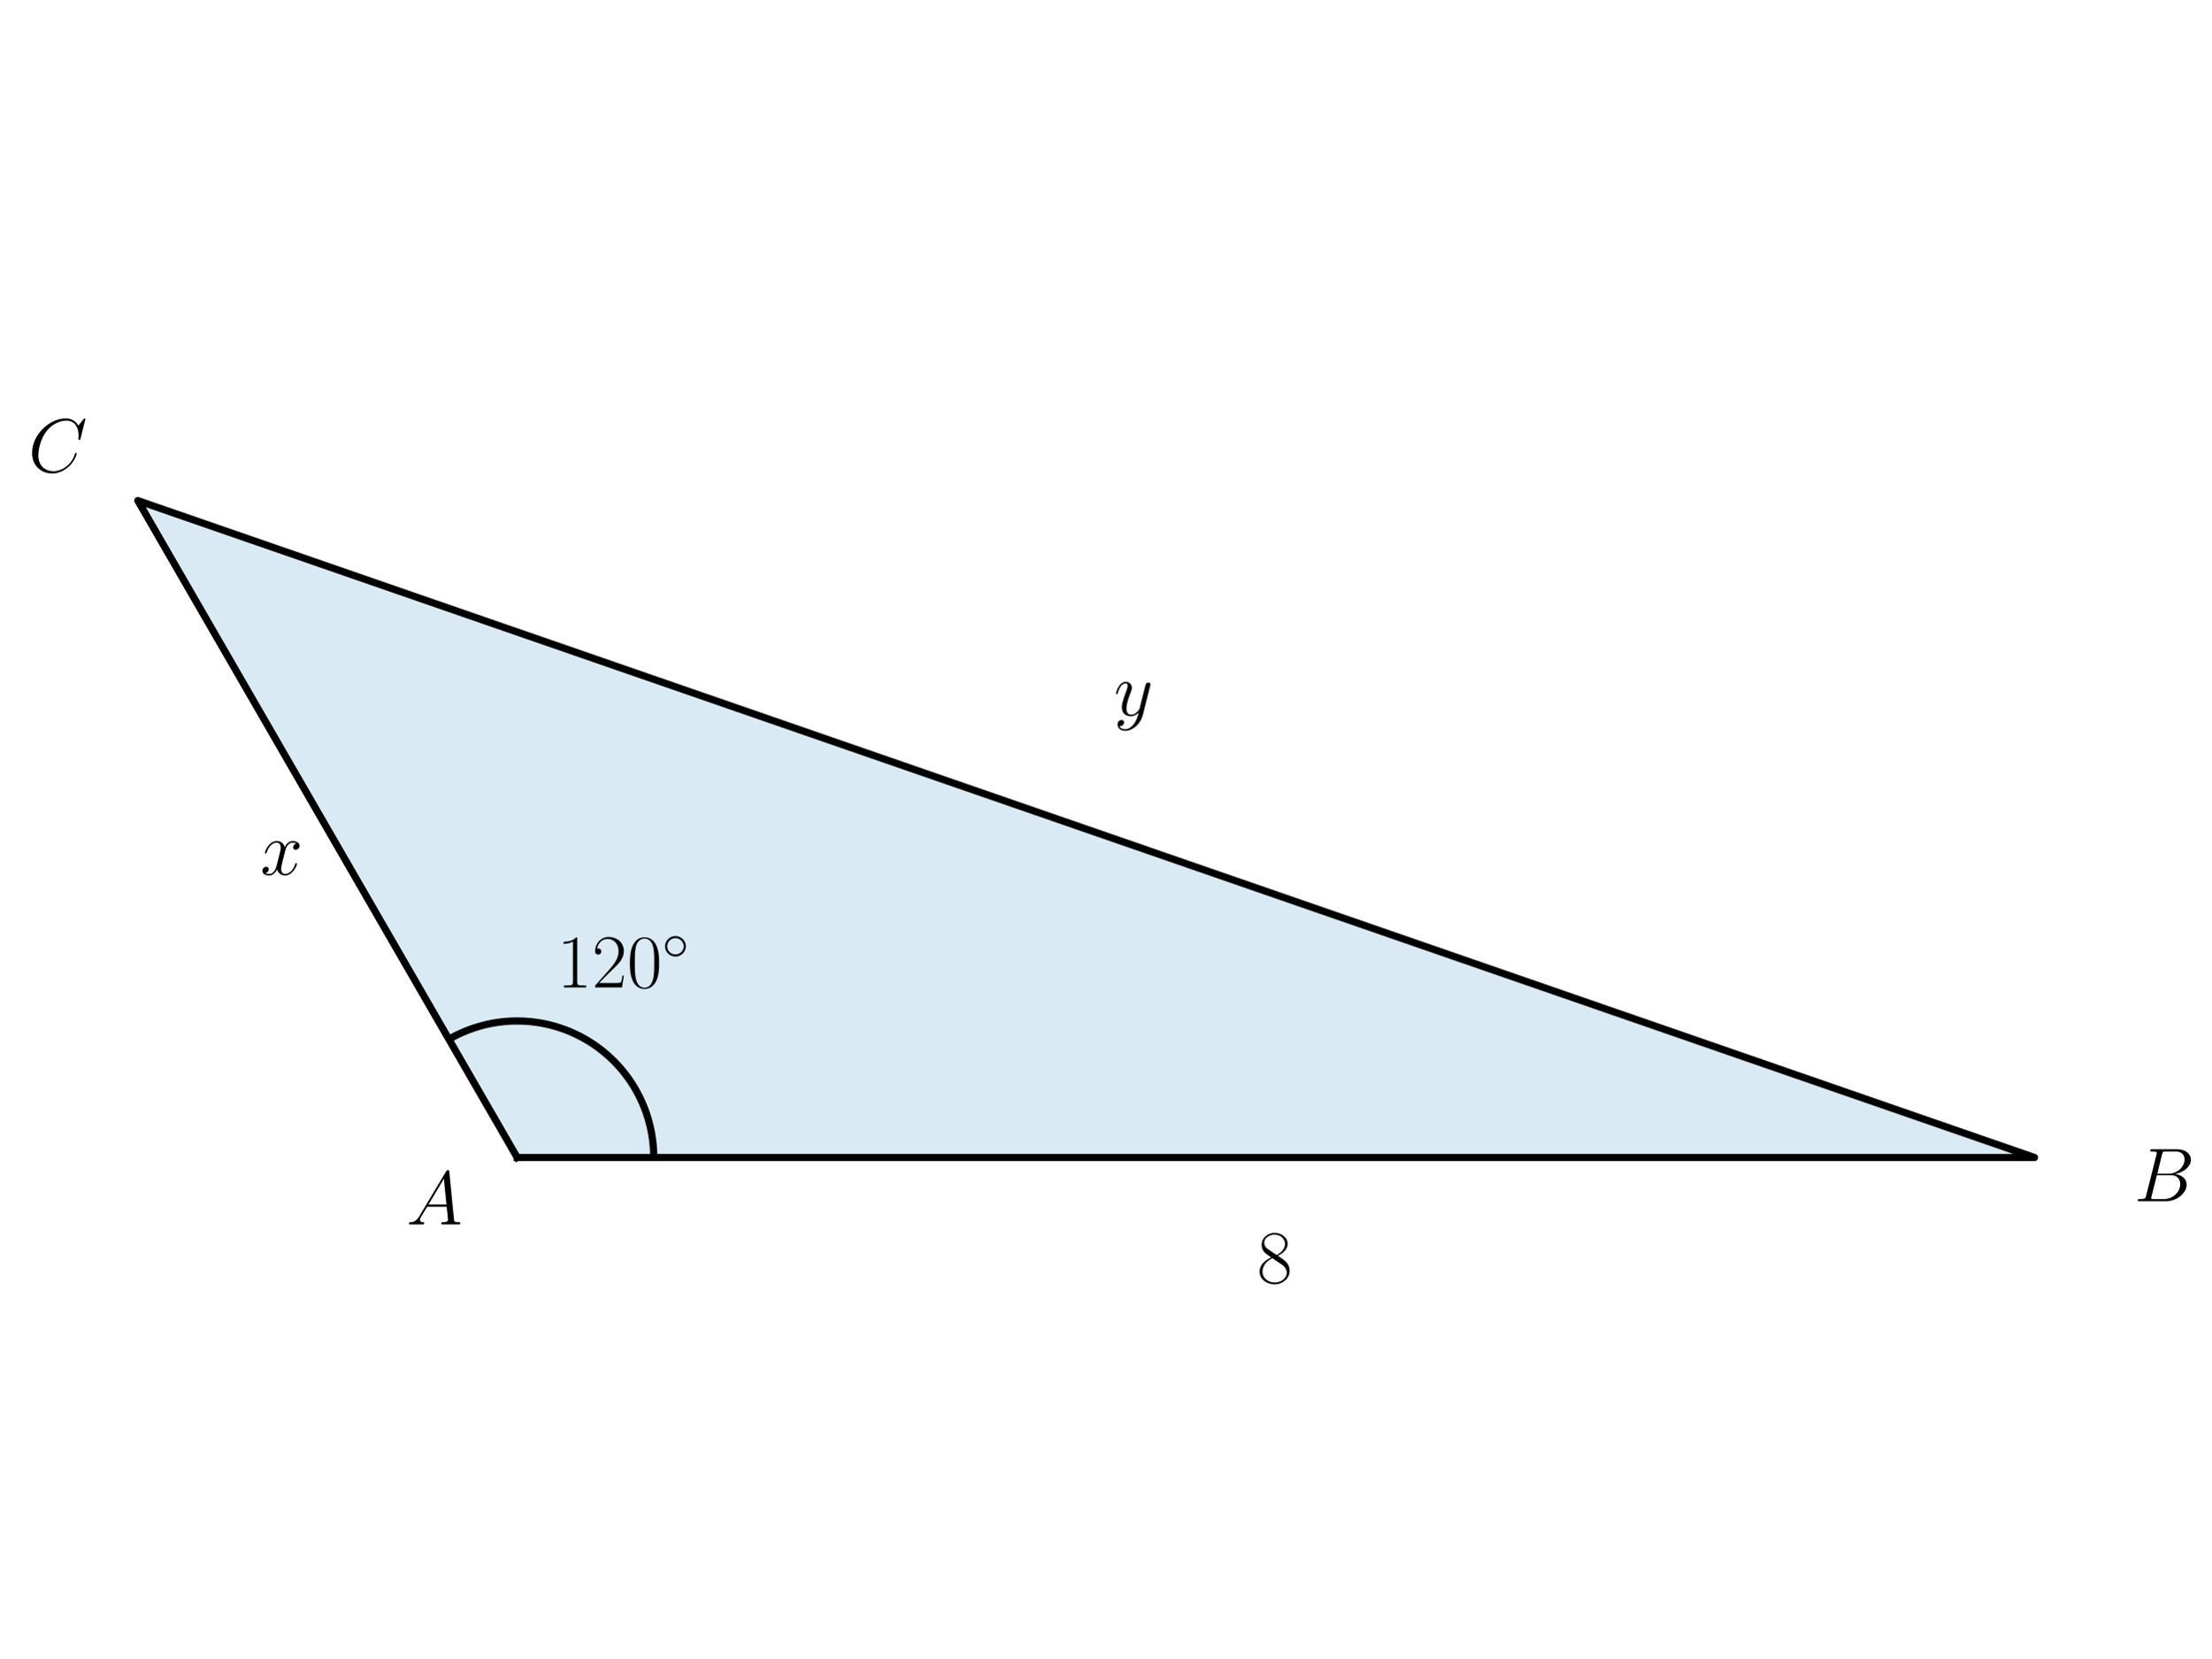
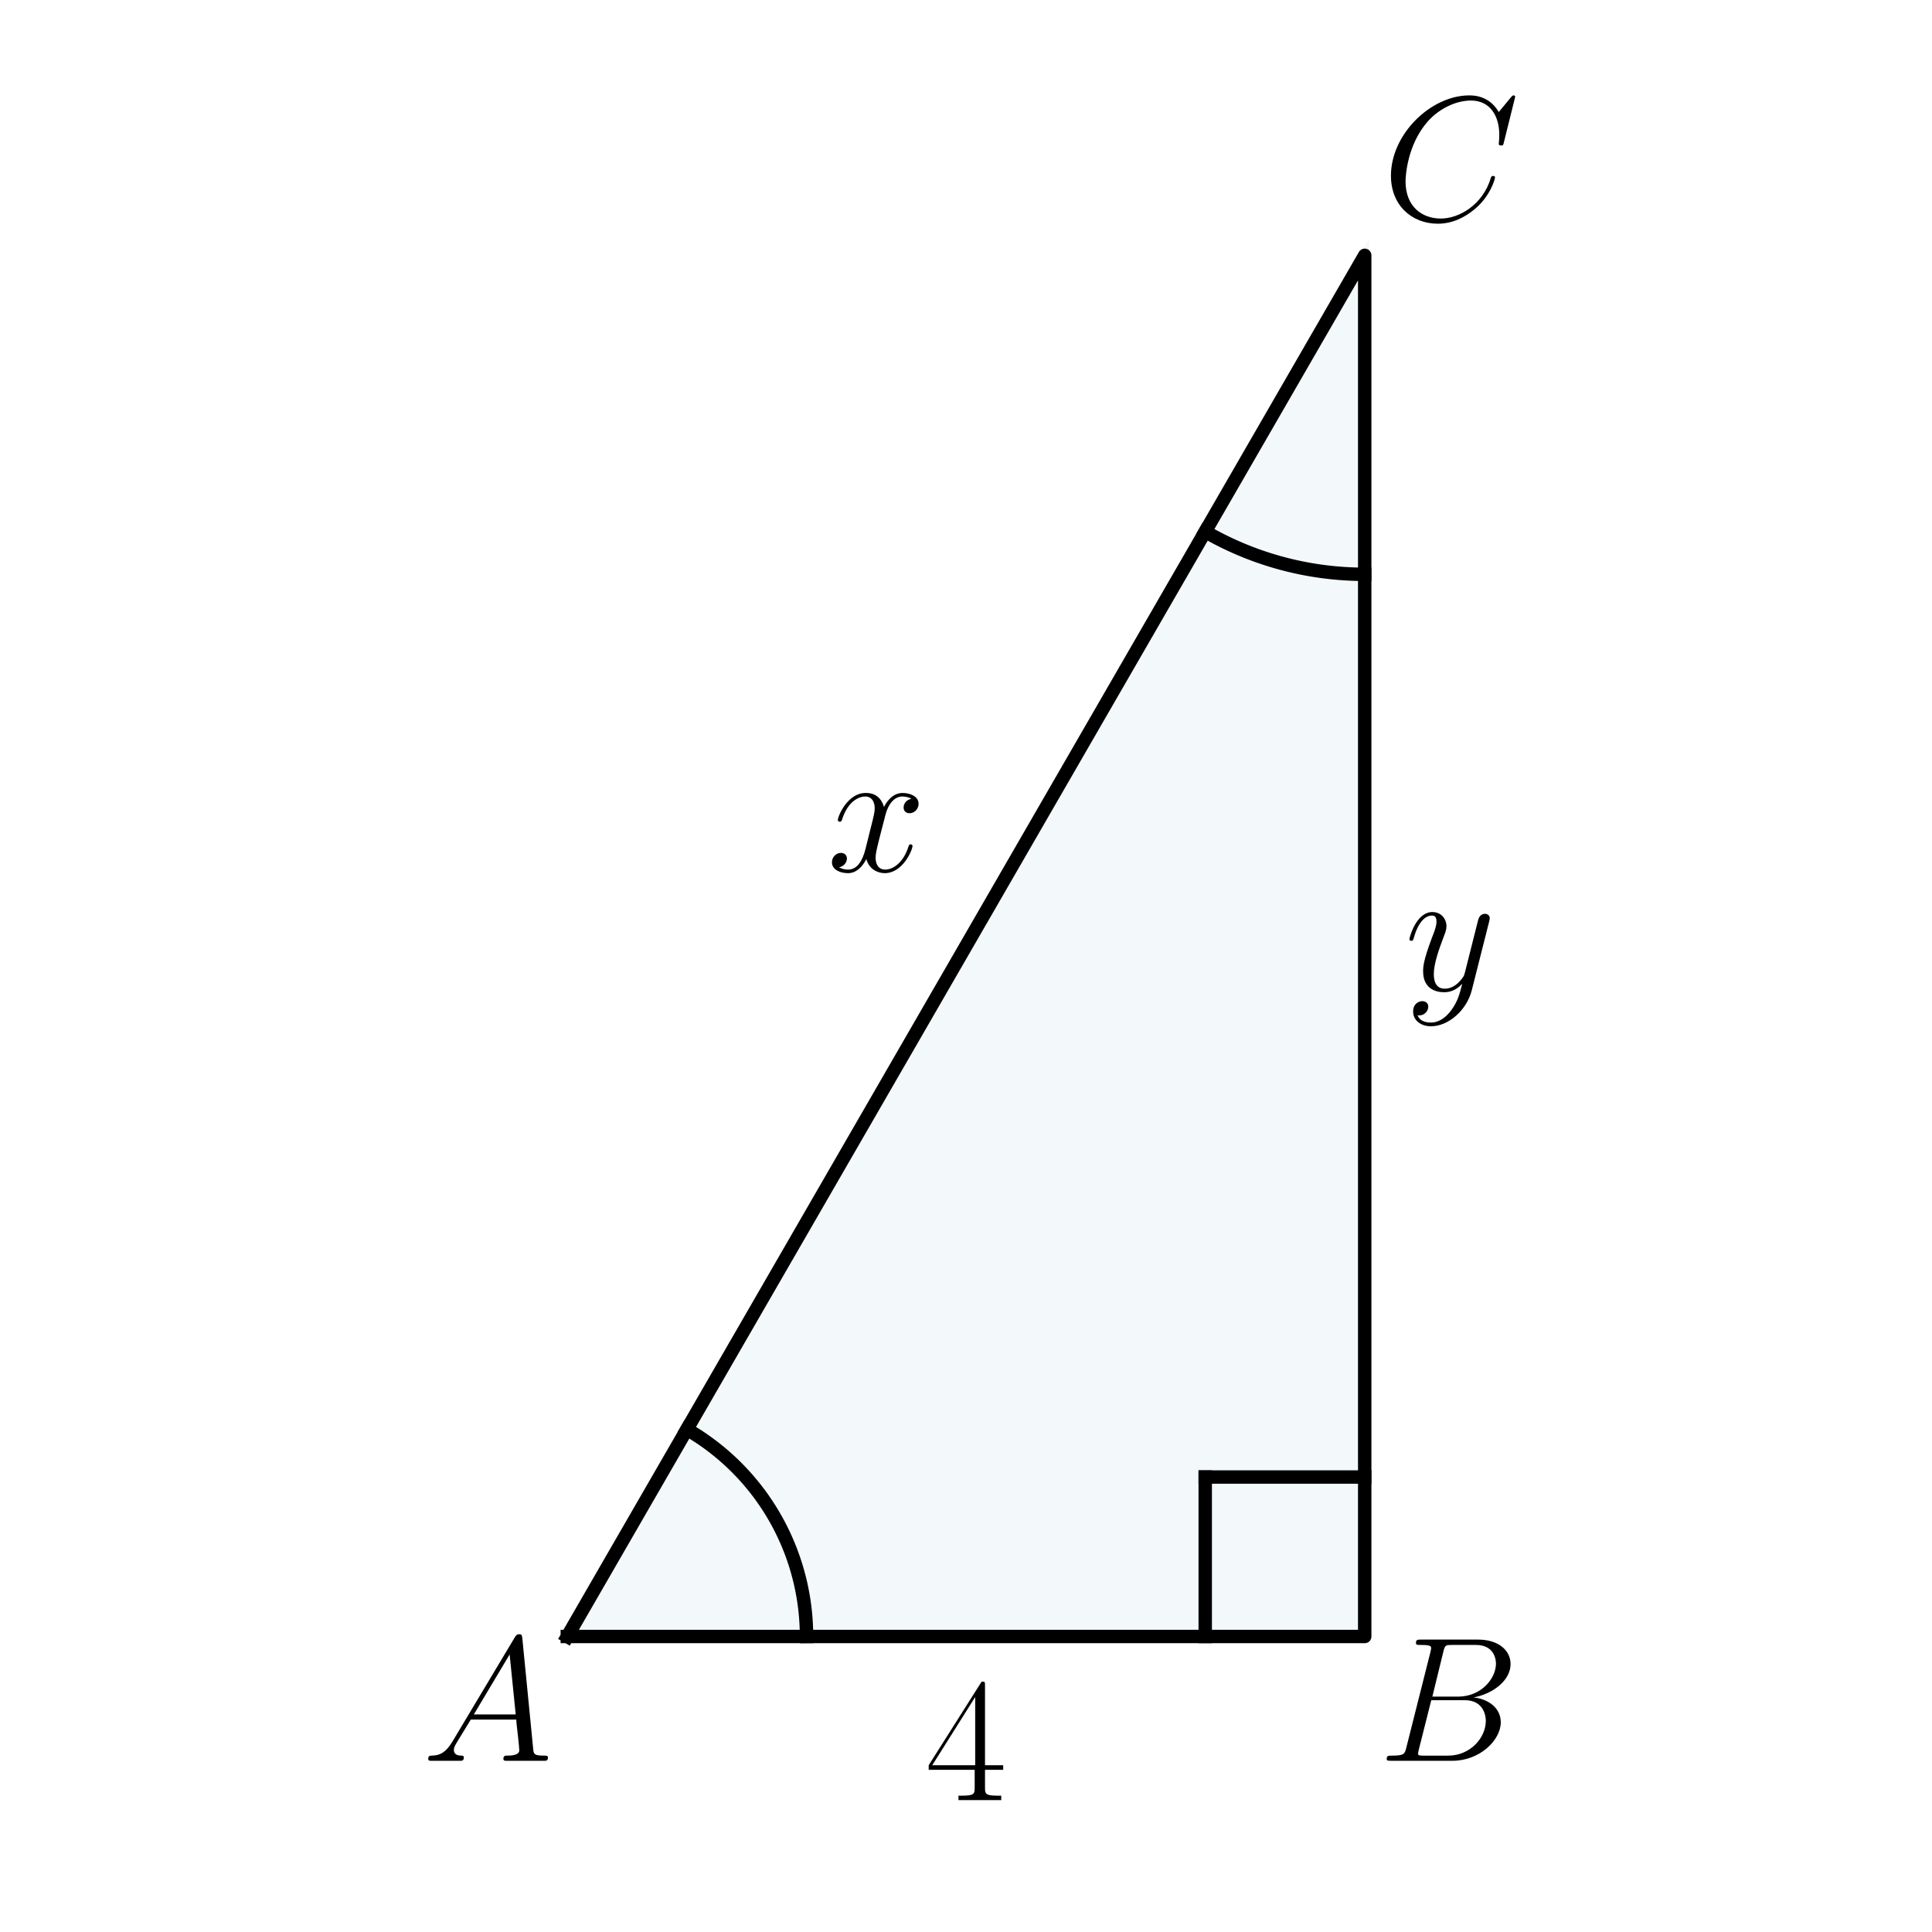
- <svg xmlns="http://www.w3.org/2000/svg" xmlns:xlink="http://www.w3.org/1999/xlink" width="460.8pt" height="345.6pt" viewBox="0 0 460.8 345.6" version="1.1">
+ <svg xmlns="http://www.w3.org/2000/svg" xmlns:xlink="http://www.w3.org/1999/xlink" width="216pt" height="216pt" viewBox="0 0 216 216" version="1.1">
  <defs>
    <style type="text/css">*{stroke-linejoin: round; stroke-linecap: butt}</style>
  </defs>
  <g id="figure_1">
    <g id="patch_1">
-       <path d="M 0 345.6  L 460.8 345.6  L 460.8 0  L 0 0  L 0 345.6  z " style="fill: none" />
+       <path d="M 0 216  L 216 216  L 216 0  L 0 0  L 0 216  z " style="fill: none" />
    </g>
    <g id="axes_1">
      <g id="patch_2">
-         <path d="M 107.775 241.264  L 423.997 241.264  L 28.72 104.336  z " clip-path="url(#p63e06b16fa)" style="fill: #0072b2; opacity: 0.15; stroke: #0072b2; stroke-linejoin: miter" />
-       </g>
-       <g id="patch_3">
-         <path d="M 136.235 241.264  C 136.235 236.269 134.92 231.36 132.422 227.034  C 129.924 222.708 126.331 219.115 122.005 216.617  C 117.679 214.119 112.771 212.804 107.775 212.804  C 102.78 212.804 97.871 214.119 93.545 216.617  " clip-path="url(#p63e06b16fa)" style="fill: none; stroke: #000000; stroke-width: 1.5; stroke-linejoin: miter" />
+         <path d="M 63.424 182.962  L 152.576 182.962  L 152.576 28.547  z " clip-path="url(#p590d71dbf0)" style="fill: #0072b2; opacity: 0.05; stroke: #0072b2; stroke-linejoin: miter" />
      </g>
      <g id="line2d_1">
-         <path d="M 107.775 241.264  L 423.997 241.264  L 28.72 104.336  L 107.775 241.264  " clip-path="url(#p63e06b16fa)" style="fill: none; stroke: #000000; stroke-width: 1.5; stroke-linecap: square" />
+         <path d="M 63.424 182.962  L 152.576 182.962  L 152.576 28.547  L 63.424 182.962  " clip-path="url(#p590d71dbf0)" style="fill: none; stroke: #000000; stroke-width: 1.5; stroke-linecap: square" />
+       </g>
+       <g id="line2d_2">
+         <path d="M 90.17 182.962  L 90.168 182.679  L 90.164 182.396  L 90.156 182.113  L 90.146 181.831  L 90.132 181.548  L 90.116 181.266  L 90.096 180.983  L 90.074 180.701  L 90.049 180.42  L 90.02 180.138  L 89.989 179.857  L 89.954 179.576  L 89.917 179.296  L 89.877 179.016  L 89.834 178.736  L 89.788 178.457  L 89.738 178.178  L 89.686 177.9  L 89.631 177.623  L 89.573 177.346  L 89.513 177.07  L 89.449 176.794  L 89.382 176.519  L 89.312 176.245  L 89.24 175.971  L 89.165 175.699  L 89.086 175.427  L 89.005 175.156  L 88.921 174.886  L 88.834 174.616  L 88.745 174.348  L 88.652 174.081  L 88.557 173.814  L 88.459 173.549  L 88.358 173.285  L 88.254 173.022  L 88.147 172.759  L 88.038 172.499  L 87.926 172.239  L 87.811 171.98  L 87.694 171.723  L 87.573 171.467  L 87.45 171.212  L 87.325 170.958  L 87.197 170.706  L 87.066 170.456  L 86.932 170.206  L 86.796 169.958  L 86.657 169.712  L 86.515 169.467  L 86.371 169.223  L 86.225 168.981  L 86.076 168.741  L 85.924 168.502  L 85.77 168.265  L 85.613 168.029  L 85.454 167.796  L 85.292 167.563  L 85.128 167.333  L 84.962 167.104  L 84.793 166.877  L 84.621 166.652  L 84.448 166.429  L 84.271 166.207  L 84.093 165.988  L 83.912 165.77  L 83.729 165.554  L 83.544 165.341  L 83.357 165.129  L 83.167 164.919  L 82.975 164.711  L 82.781 164.505  L 82.584 164.302  L 82.386 164.1  L 82.185 163.9  L 81.983 163.703  L 81.778 163.508  L 81.571 163.315  L 81.362 163.124  L 81.152 162.935  L 80.939 162.749  L 80.724 162.565  L 80.507 162.383  L 80.289 162.203  L 80.068 162.026  L 79.846 161.851  L 79.621 161.679  L 79.395 161.509  L 79.168 161.341  L 78.938 161.176  L 78.707 161.013  L 78.474 160.852  L 78.239 160.694  L 78.003 160.539  L 77.765 160.386  L 77.525 160.236  L 77.284 160.088  L 77.041 159.942  L 76.797 159.8  " clip-path="url(#p590d71dbf0)" style="fill: none; stroke: #000000; stroke-width: 1.5; stroke-linecap: square" />
+       </g>
+       <g id="line2d_3">
+         <path d="M 152.576 64.207  L 152.387 64.207  L 152.199 64.205  L 152.01 64.203  L 151.821 64.199  L 151.633 64.195  L 151.444 64.189  L 151.256 64.183  L 151.067 64.175  L 150.879 64.167  L 150.691 64.157  L 150.502 64.147  L 150.314 64.135  L 150.126 64.123  L 149.938 64.11  L 149.75 64.095  L 149.562 64.08  L 149.374 64.063  L 149.186 64.046  L 148.998 64.027  L 148.811 64.008  L 148.623 63.988  L 148.436 63.966  L 148.249 63.944  L 148.061 63.92  L 147.874 63.896  L 147.688 63.871  L 147.501 63.844  L 147.314 63.817  L 147.128 63.789  L 146.941 63.759  L 146.755 63.729  L 146.569 63.698  L 146.383 63.666  L 146.198 63.632  L 146.012 63.598  L 145.827 63.563  L 145.642 63.527  L 145.457 63.49  L 145.272 63.451  L 145.088 63.412  L 144.903 63.372  L 144.719 63.331  L 144.536 63.289  L 144.352 63.246  L 144.169 63.202  L 143.985 63.157  L 143.802 63.111  L 143.62 63.064  L 143.437 63.016  L 143.255 62.968  L 143.073 62.918  L 142.892 62.867  L 142.71 62.815  L 142.529 62.763  L 142.348 62.709  L 142.168 62.655  L 141.987 62.599  L 141.808 62.543  L 141.628 62.485  L 141.449 62.427  L 141.269 62.367  L 141.091 62.307  L 140.912 62.246  L 140.734 62.184  L 140.557 62.121  L 140.379 62.057  L 140.202 61.992  L 140.025 61.926  L 139.849 61.859  L 139.673 61.791  L 139.497 61.722  L 139.322 61.653  L 139.147 61.582  L 138.973 61.511  L 138.799 61.438  L 138.625 61.365  L 138.451 61.291  L 138.278 61.216  L 138.106 61.14  L 137.934 61.063  L 137.762 60.985  L 137.591 60.906  L 137.42 60.826  L 137.249 60.746  L 137.079 60.664  L 136.909 60.582  L 136.74 60.498  L 136.571 60.414  L 136.403 60.329  L 136.235 60.243  L 136.068 60.156  L 135.901 60.068  L 135.734 59.98  L 135.568 59.89  L 135.403 59.8  L 135.238 59.709  L 135.073 59.617  L 134.909 59.524  L 134.746 59.43  " clip-path="url(#p590d71dbf0)" style="fill: none; stroke: #000000; stroke-width: 1.5; stroke-linecap: square" />
+       </g>
+       <g id="line2d_4">
+         <path d="M 152.576 165.132  L 134.746 165.132  " clip-path="url(#p590d71dbf0)" style="fill: none; stroke: #000000; stroke-width: 1.5; stroke-linecap: square" />
+       </g>
+       <g id="line2d_5">
+         <path d="M 134.746 182.962  L 134.746 165.132  " clip-path="url(#p590d71dbf0)" style="fill: none; stroke: #000000; stroke-width: 1.5; stroke-linecap: square" />
      </g>
      <g id="text_1">
-         <g transform="translate(116.0476 205.8138) scale(0.16 -0.16)">
+         <g transform="translate(92.4556 97.42101) scale(0.2 -0.2)">
          <defs>
-             <path id="CMR17-31" d="M 1702 4058  C 1702 4192 1696 4192 1606 4192  C 1357 3916 979 3827 621 3827  C 602 3827 570 3827 563 3808  C 557 3795 557 3782 557 3648  C 755 3648 1088 3686 1344 3839  L 1344 461  C 1344 236 1331 160 781 160  L 589 160  L 589 0  C 896 0 1216 0 1523 0  C 1830 0 2150 0 2458 0  L 2458 160  L 2266 160  C 1715 160 1702 230 1702 458  L 1702 4058  z " transform="scale(0.015625)" />
-             <path id="CMR17-32" d="M 2669 989  L 2554 989  C 2490 536 2438 459 2413 420  C 2381 369 1920 369 1830 369  L 602 369  C 832 619 1280 1072 1824 1597  C 2214 1967 2669 2402 2669 3035  C 2669 3790 2067 4224 1395 4224  C 691 4224 262 3604 262 3030  C 262 2780 448 2748 525 2748  C 589 2748 781 2787 781 3010  C 781 3207 614 3264 525 3264  C 486 3264 448 3258 422 3245  C 544 3790 915 4058 1306 4058  C 1862 4058 2227 3617 2227 3035  C 2227 2479 1901 2000 1536 1584  L 262 146  L 262 0  L 2515 0  L 2669 989  z " transform="scale(0.015625)" />
-             <path id="CMR17-30" d="M 2688 2025  C 2688 2416 2682 3080 2413 3591  C 2176 4039 1798 4198 1466 4198  C 1158 4198 768 4058 525 3597  C 269 3118 243 2524 243 2025  C 243 1661 250 1106 448 619  C 723 -39 1216 -128 1466 -128  C 1760 -128 2208 -7 2470 600  C 2662 1042 2688 1559 2688 2025  z M 1466 -26  C 1056 -26 813 325 723 812  C 653 1188 653 1738 653 2096  C 653 2588 653 2997 736 3387  C 858 3929 1216 4096 1466 4096  C 1728 4096 2067 3923 2189 3400  C 2272 3036 2278 2607 2278 2096  C 2278 1680 2278 1169 2202 792  C 2067 95 1690 -26 1466 -26  z " transform="scale(0.015625)" />
-             <path id="CMSY10-e" d="M 2842 1600  C 2842 2277 2272 2828 1600 2828  C 909 2828 352 2264 352 1600  C 352 930 909 372 1600 372  C 2272 372 2842 923 2842 1600  z M 1600 628  C 1043 628 608 1070 608 1600  C 608 2130 1050 2572 1600 2572  C 2131 2572 2586 2142 2586 1600  C 2586 1058 2131 628 1600 628  z " transform="scale(0.015625)" />
+             <path id="CMMI12-78" d="M 3034 2606  C 2829 2567 2752 2414 2752 2293  C 2752 2139 2874 2088 2963 2088  C 3155 2088 3290 2254 3290 2427  C 3290 2695 2982 2816 2714 2816  C 2323 2816 2106 2433 2048 2312  C 1901 2816 1504 2816 1389 2816  C 736 2816 390 1980 390 1839  C 390 1814 416 1782 461 1782  C 512 1782 525 1820 538 1846  C 755 2555 1184 2689 1370 2689  C 1658 2689 1715 2420 1715 2267  C 1715 2127 1677 1980 1600 1673  L 1382 798  C 1286 415 1101 64 762 64  C 730 64 570 64 435 147  C 666 192 717 383 717 460  C 717 588 621 664 499 664  C 346 664 179 530 179 326  C 179 57 480 -64 755 -64  C 1062 -64 1280 179 1414 441  C 1517 64 1837 -64 2074 -64  C 2726 -64 3072 773 3072 913  C 3072 945 3046 971 3008 971  C 2950 971 2944 939 2925 888  C 2752 326 2381 64 2093 64  C 1869 64 1747 230 1747 492  C 1747 632 1773 734 1875 1156  L 2099 2024  C 2195 2408 2413 2689 2707 2689  C 2720 2689 2899 2689 3034 2606  z " transform="scale(0.015625)" />
          </defs>
-           <use xlink:href="#CMR17-31" transform="scale(0.996264)" />
-           <use xlink:href="#CMR17-32" transform="translate(45.69048 0) scale(0.996264)" />
-           <use xlink:href="#CMR17-30" transform="translate(91.38095 0) scale(0.996264)" />
-           <use xlink:href="#CMSY10-e" transform="translate(137.0714 36.15364) scale(0.697382)" />
+           <use xlink:href="#CMMI12-78" transform="scale(0.996264)" />
        </g>
      </g>
      <g id="text_2">
-         <g transform="translate(84.67194 255.2101) scale(0.16 -0.16)">
+         <g transform="translate(157.0334 110.7349) scale(0.2 -0.2)">
+           <defs>
+             <path id="CMMI12-79" d="M 1683 -700  C 1510 -939 1261 -1152 947 -1152  C 870 -1152 563 -1152 467 -889  C 486 -895 518 -895 531 -895  C 723 -895 851 -729 851 -582  C 851 -435 730 -384 634 -384  C 531 -384 307 -458 307 -759  C 307 -1071 582 -1286 947 -1286  C 1587 -1286 2234 -700 2413 6  L 3040 2485  C 3046 2517 3059 2556 3059 2594  C 3059 2689 2982 2753 2886 2753  C 2829 2753 2694 2727 2643 2535  L 2170 658  C 2138 543 2138 530 2086 460  C 1958 281 1747 64 1440 64  C 1082 64 1050 415 1050 588  C 1050 952 1222 1443 1395 1903  C 1466 2088 1504 2178 1504 2305  C 1504 2574 1312 2816 998 2816  C 410 2816 173 1890 173 1839  C 173 1814 198 1782 243 1782  C 301 1782 307 1807 333 1897  C 486 2433 730 2689 979 2689  C 1037 2689 1146 2689 1146 2478  C 1146 2312 1075 2127 979 1884  C 666 1047 666 837 666 683  C 666 77 1101 -64 1421 -64  C 1606 -64 1837 -6 2061 230  L 2067 224  C 1971 -147 1907 -392 1683 -700  z " transform="scale(0.015625)" />
+           </defs>
+           <use xlink:href="#CMMI12-79" transform="scale(0.996264)" />
+         </g>
+       </g>
+       <g id="text_3">
+         <g transform="translate(103.431 201.2564) scale(0.2 -0.2)">
+           <defs>
+             <path id="CMR17-34" d="M 2150 4122  C 2150 4256 2144 4256 2029 4256  L 128 1254  L 128 1088  L 1779 1088  L 1779 457  C 1779 224 1766 160 1318 160  L 1197 160  L 1197 0  C 1402 0 1747 0 1965 0  C 2182 0 2528 0 2733 0  L 2733 160  L 2611 160  C 2163 160 2150 224 2150 457  L 2150 1088  L 2803 1088  L 2803 1254  L 2150 1254  L 2150 4122  z M 1798 3703  L 1798 1254  L 256 1254  L 1798 3703  z " transform="scale(0.015625)" />
+           </defs>
+           <use xlink:href="#CMR17-34" transform="scale(0.996264)" />
+         </g>
+       </g>
+       <g id="text_4">
+         <g transform="translate(47.19621 196.8577) scale(0.2 -0.2)">
          <defs>
            <path id="CMMI12-41" d="M 1088 691  C 864 314 646 186 339 186  C 269 180 218 180 218 58  C 218 24 250 0 294 0  C 410 0 698 0 813 0  C 998 0 1203 0 1382 0  C 1421 0 1498 0 1498 122  C 1498 180 1446 186 1408 186  C 1261 186 1139 236 1139 388  C 1139 476 1178 546 1261 685  L 1747 1479  L 3379 1479  C 3386 1423 3386 1373 3392 1316  C 3411 1152 3488 495 3488 376  C 3488 186 3162 186 3059 186  C 2989 186 2918 186 2918 70  C 2918 0 2976 0 3014 0  C 3123 0 3251 0 3360 0  L 3725 0  C 4115 0 4397 0 4403 0  C 4448 0 4518 0 4518 122  C 4518 186 4461 186 4365 186  C 4013 186 4006 244 3987 434  L 3597 4404  C 3584 4531 3558 4544 3488 4544  C 3424 4544 3386 4531 3328 4435  L 1088 691  z M 1856 1664  L 3142 3819  L 3360 1664  L 1856 1664  z " transform="scale(0.015625)" />
          </defs>
          <use xlink:href="#CMMI12-41" transform="scale(0.996264)" />
        </g>
      </g>
-       <g id="text_3">
-         <g transform="translate(444.7427 250.3826) scale(0.16 -0.16)">
+       <g id="text_5">
+         <g transform="translate(154.0802 196.8577) scale(0.2 -0.2)">
          <defs>
            <path id="CMMI12-42" d="M 2342 3921  C 2400 4160 2426 4160 2675 4160  L 3507 4160  C 4230 4160 4230 3544 4230 3485  C 4230 2966 3712 2304 2867 2304  L 1946 2304  L 2342 3921  z M 3424 2275  C 4122 2402 4755 2886 4755 3473  C 4755 3970 4314 4352 3590 4352  L 1536 4352  C 1414 4352 1357 4352 1357 4226  C 1357 4160 1414 4160 1510 4160  C 1901 4160 1901 4112 1901 4044  C 1901 4032 1901 3993 1875 3897  L 1011 472  C 954 249 941 185 493 185  C 371 185 307 185 307 70  C 307 0 346 0 474 0  L 2669 0  C 3648 0 4403 739 4403 1383  C 4403 1906 3942 2224 3424 2275  z M 2515 185  L 1651 185  C 1562 185 1549 185 1510 192  C 1440 198 1434 211 1434 261  C 1434 305 1446 343 1459 399  L 1907 2176  L 3110 2176  C 3866 2176 3866 1483 3866 1433  C 3866 828 3309 185 2515 185  z " transform="scale(0.015625)" />
          </defs>
          <use xlink:href="#CMMI12-42" transform="scale(0.996264)" />
        </g>
      </g>
-       <g id="text_4">
-         <g transform="translate(5.883322 98.36) scale(0.16 -0.16)">
+       <g id="text_6">
+         <g transform="translate(154.5118 24.61213) scale(0.2 -0.2)">
          <defs>
            <path id="CMMI12-43" d="M 4781 4423  C 4781 4480 4736 4480 4723 4480  C 4710 4480 4685 4480 4634 4416  L 4192 3882  C 3968 4264 3616 4480 3136 4480  C 1754 4480 320 3088 320 1595  C 320 533 1069 -128 2003 -128  C 2515 -128 2963 88 3334 400  C 3891 863 4058 1481 4058 1531  C 4058 1588 4006 1588 3987 1588  C 3930 1588 3923 1550 3910 1524  C 3616 534 2752 57 2112 57  C 1434 57 845 489 845 1391  C 845 1595 909 2700 1632 3532  C 1984 3939 2586 4295 3194 4295  C 3898 4295 4211 3717 4211 3068  C 4211 2903 4192 2764 4192 2738  C 4192 2681 4256 2681 4275 2681  C 4346 2681 4352 2687 4378 2801  L 4781 4423  z " transform="scale(0.015625)" />
          </defs>
          <use xlink:href="#CMMI12-43" transform="scale(0.996264)" />
        </g>
      </g>
-       <g id="text_5">
-         <g transform="translate(261.9841 267.3847) scale(0.16 -0.16)">
-           <defs>
-             <path id="CMR17-38" d="M 1741 2264  C 2144 2467 2554 2773 2554 3263  C 2554 3841 1990 4179 1472 4179  C 890 4179 378 3759 378 3180  C 378 3021 416 2747 666 2505  C 730 2442 998 2251 1171 2130  C 883 1983 211 1634 211 934  C 211 279 838 -128 1459 -128  C 2144 -128 2720 362 2720 1010  C 2720 1590 2330 1857 2074 2029  L 1741 2264  z M 902 2822  C 851 2854 595 3051 595 3351  C 595 3739 998 4032 1459 4032  C 1965 4032 2336 3676 2336 3262  C 2336 2669 1670 2331 1638 2331  C 1632 2331 1626 2331 1574 2370  L 902 2822  z M 2080 1519  C 2176 1449 2483 1240 2483 851  C 2483 381 2010 25 1472 25  C 890 25 448 438 448 940  C 448 1443 838 1862 1280 2060  L 2080 1519  z " transform="scale(0.015625)" />
-           </defs>
-           <use xlink:href="#CMR17-38" transform="scale(0.996264)" />
-         </g>
-       </g>
-       <g id="text_6">
-         <g transform="translate(232.1382 149.1156) scale(0.16 -0.16)">
-           <defs>
-             <path id="CMMI12-79" d="M 1683 -700  C 1510 -939 1261 -1152 947 -1152  C 870 -1152 563 -1152 467 -889  C 486 -895 518 -895 531 -895  C 723 -895 851 -729 851 -582  C 851 -435 730 -384 634 -384  C 531 -384 307 -458 307 -759  C 307 -1071 582 -1286 947 -1286  C 1587 -1286 2234 -700 2413 6  L 3040 2485  C 3046 2517 3059 2556 3059 2594  C 3059 2689 2982 2753 2886 2753  C 2829 2753 2694 2727 2643 2535  L 2170 658  C 2138 543 2138 530 2086 460  C 1958 281 1747 64 1440 64  C 1082 64 1050 415 1050 588  C 1050 952 1222 1443 1395 1903  C 1466 2088 1504 2178 1504 2305  C 1504 2574 1312 2816 998 2816  C 410 2816 173 1890 173 1839  C 173 1814 198 1782 243 1782  C 301 1782 307 1807 333 1897  C 486 2433 730 2689 979 2689  C 1037 2689 1146 2689 1146 2478  C 1146 2312 1075 2127 979 1884  C 666 1047 666 837 666 683  C 666 77 1101 -64 1421 -64  C 1606 -64 1837 -6 2061 230  L 2067 224  C 1971 -147 1907 -392 1683 -700  z " transform="scale(0.015625)" />
-           </defs>
-           <use xlink:href="#CMMI12-79" transform="scale(0.996264)" />
-         </g>
-       </g>
-       <g id="text_7">
-         <g transform="translate(54.22768 182.3189) scale(0.16 -0.16)">
-           <defs>
-             <path id="CMMI12-78" d="M 3034 2606  C 2829 2567 2752 2414 2752 2293  C 2752 2139 2874 2088 2963 2088  C 3155 2088 3290 2254 3290 2427  C 3290 2695 2982 2816 2714 2816  C 2323 2816 2106 2433 2048 2312  C 1901 2816 1504 2816 1389 2816  C 736 2816 390 1980 390 1839  C 390 1814 416 1782 461 1782  C 512 1782 525 1820 538 1846  C 755 2555 1184 2689 1370 2689  C 1658 2689 1715 2420 1715 2267  C 1715 2127 1677 1980 1600 1673  L 1382 798  C 1286 415 1101 64 762 64  C 730 64 570 64 435 147  C 666 192 717 383 717 460  C 717 588 621 664 499 664  C 346 664 179 530 179 326  C 179 57 480 -64 755 -64  C 1062 -64 1280 179 1414 441  C 1517 64 1837 -64 2074 -64  C 2726 -64 3072 773 3072 913  C 3072 945 3046 971 3008 971  C 2950 971 2944 939 2925 888  C 2752 326 2381 64 2093 64  C 1869 64 1747 230 1747 492  C 1747 632 1773 734 1875 1156  L 2099 2024  C 2195 2408 2413 2689 2707 2689  C 2720 2689 2899 2689 3034 2606  z " transform="scale(0.015625)" />
-           </defs>
-           <use xlink:href="#CMMI12-78" transform="scale(0.996264)" />
-         </g>
-       </g>
    </g>
  </g>
  <defs>
-     <clipPath id="p63e06b16fa">
-       <rect x="14.321" y="10.8" width="424.075" height="324" />
+     <clipPath id="p590d71dbf0">
+       <rect x="10.8" y="20.826" width="194.4" height="169.857" />
    </clipPath>
  </defs>
</svg>
